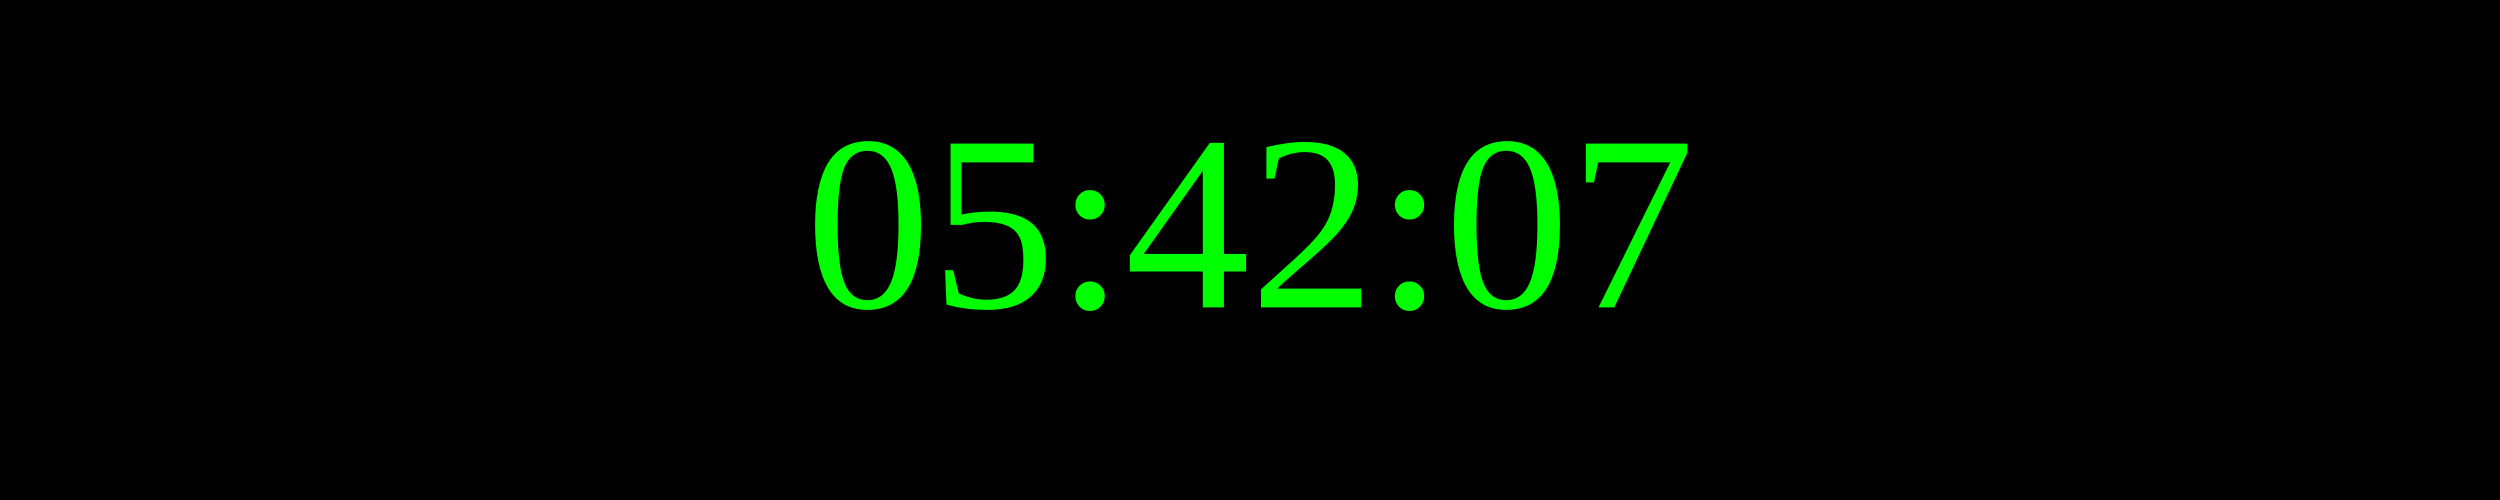
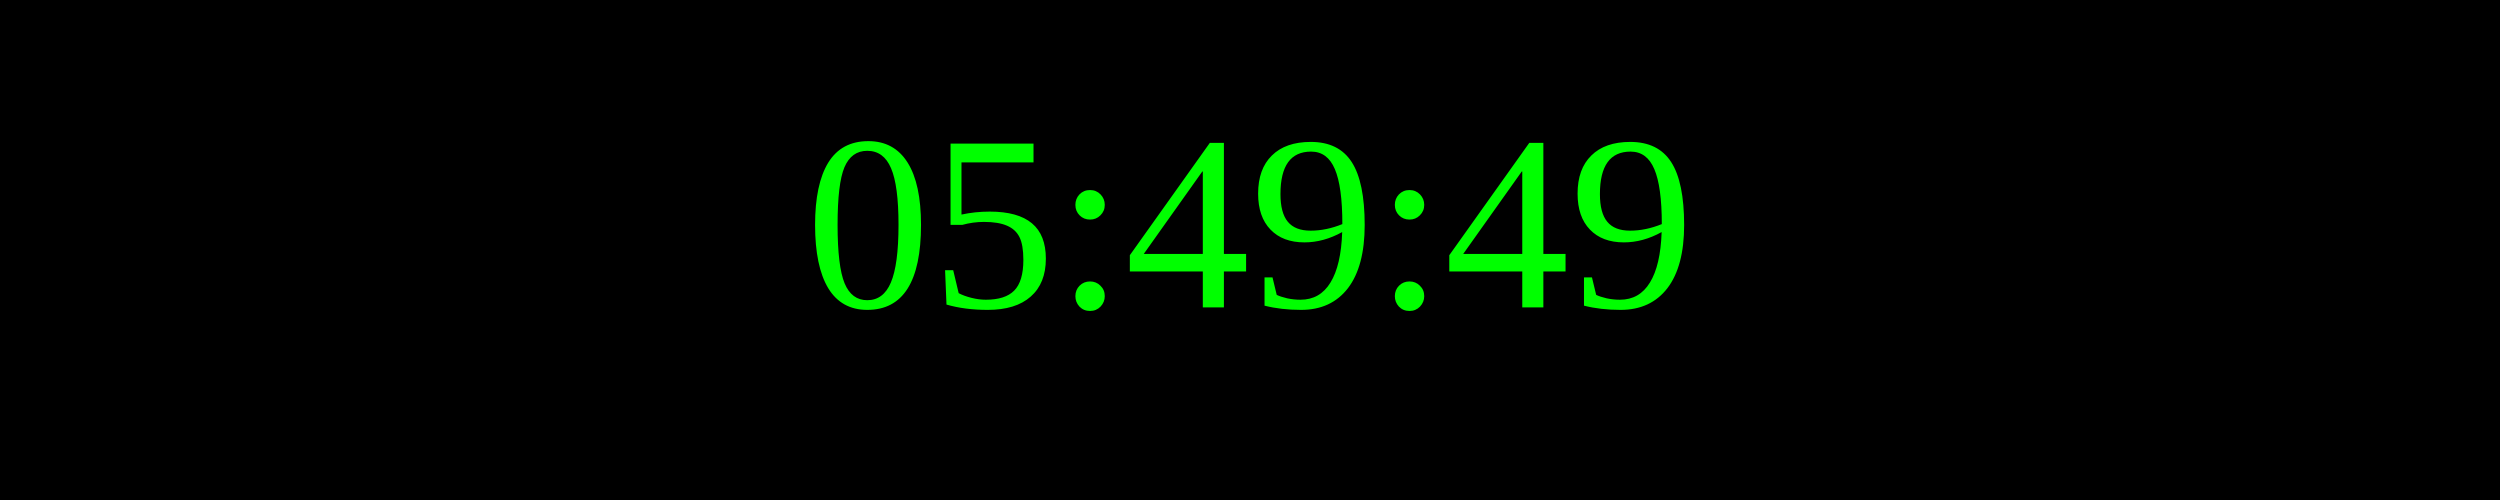
<svg xmlns="http://www.w3.org/2000/svg" width="250" height="50">
  <rect width="100%" height="100%" fill="black" />
  <text x="50%" y="50%" font-size="25" fill="lime" text-anchor="middle" dominant-baseline="middle">
- 05:42:07
+ 05:49:49
</text>
</svg>
